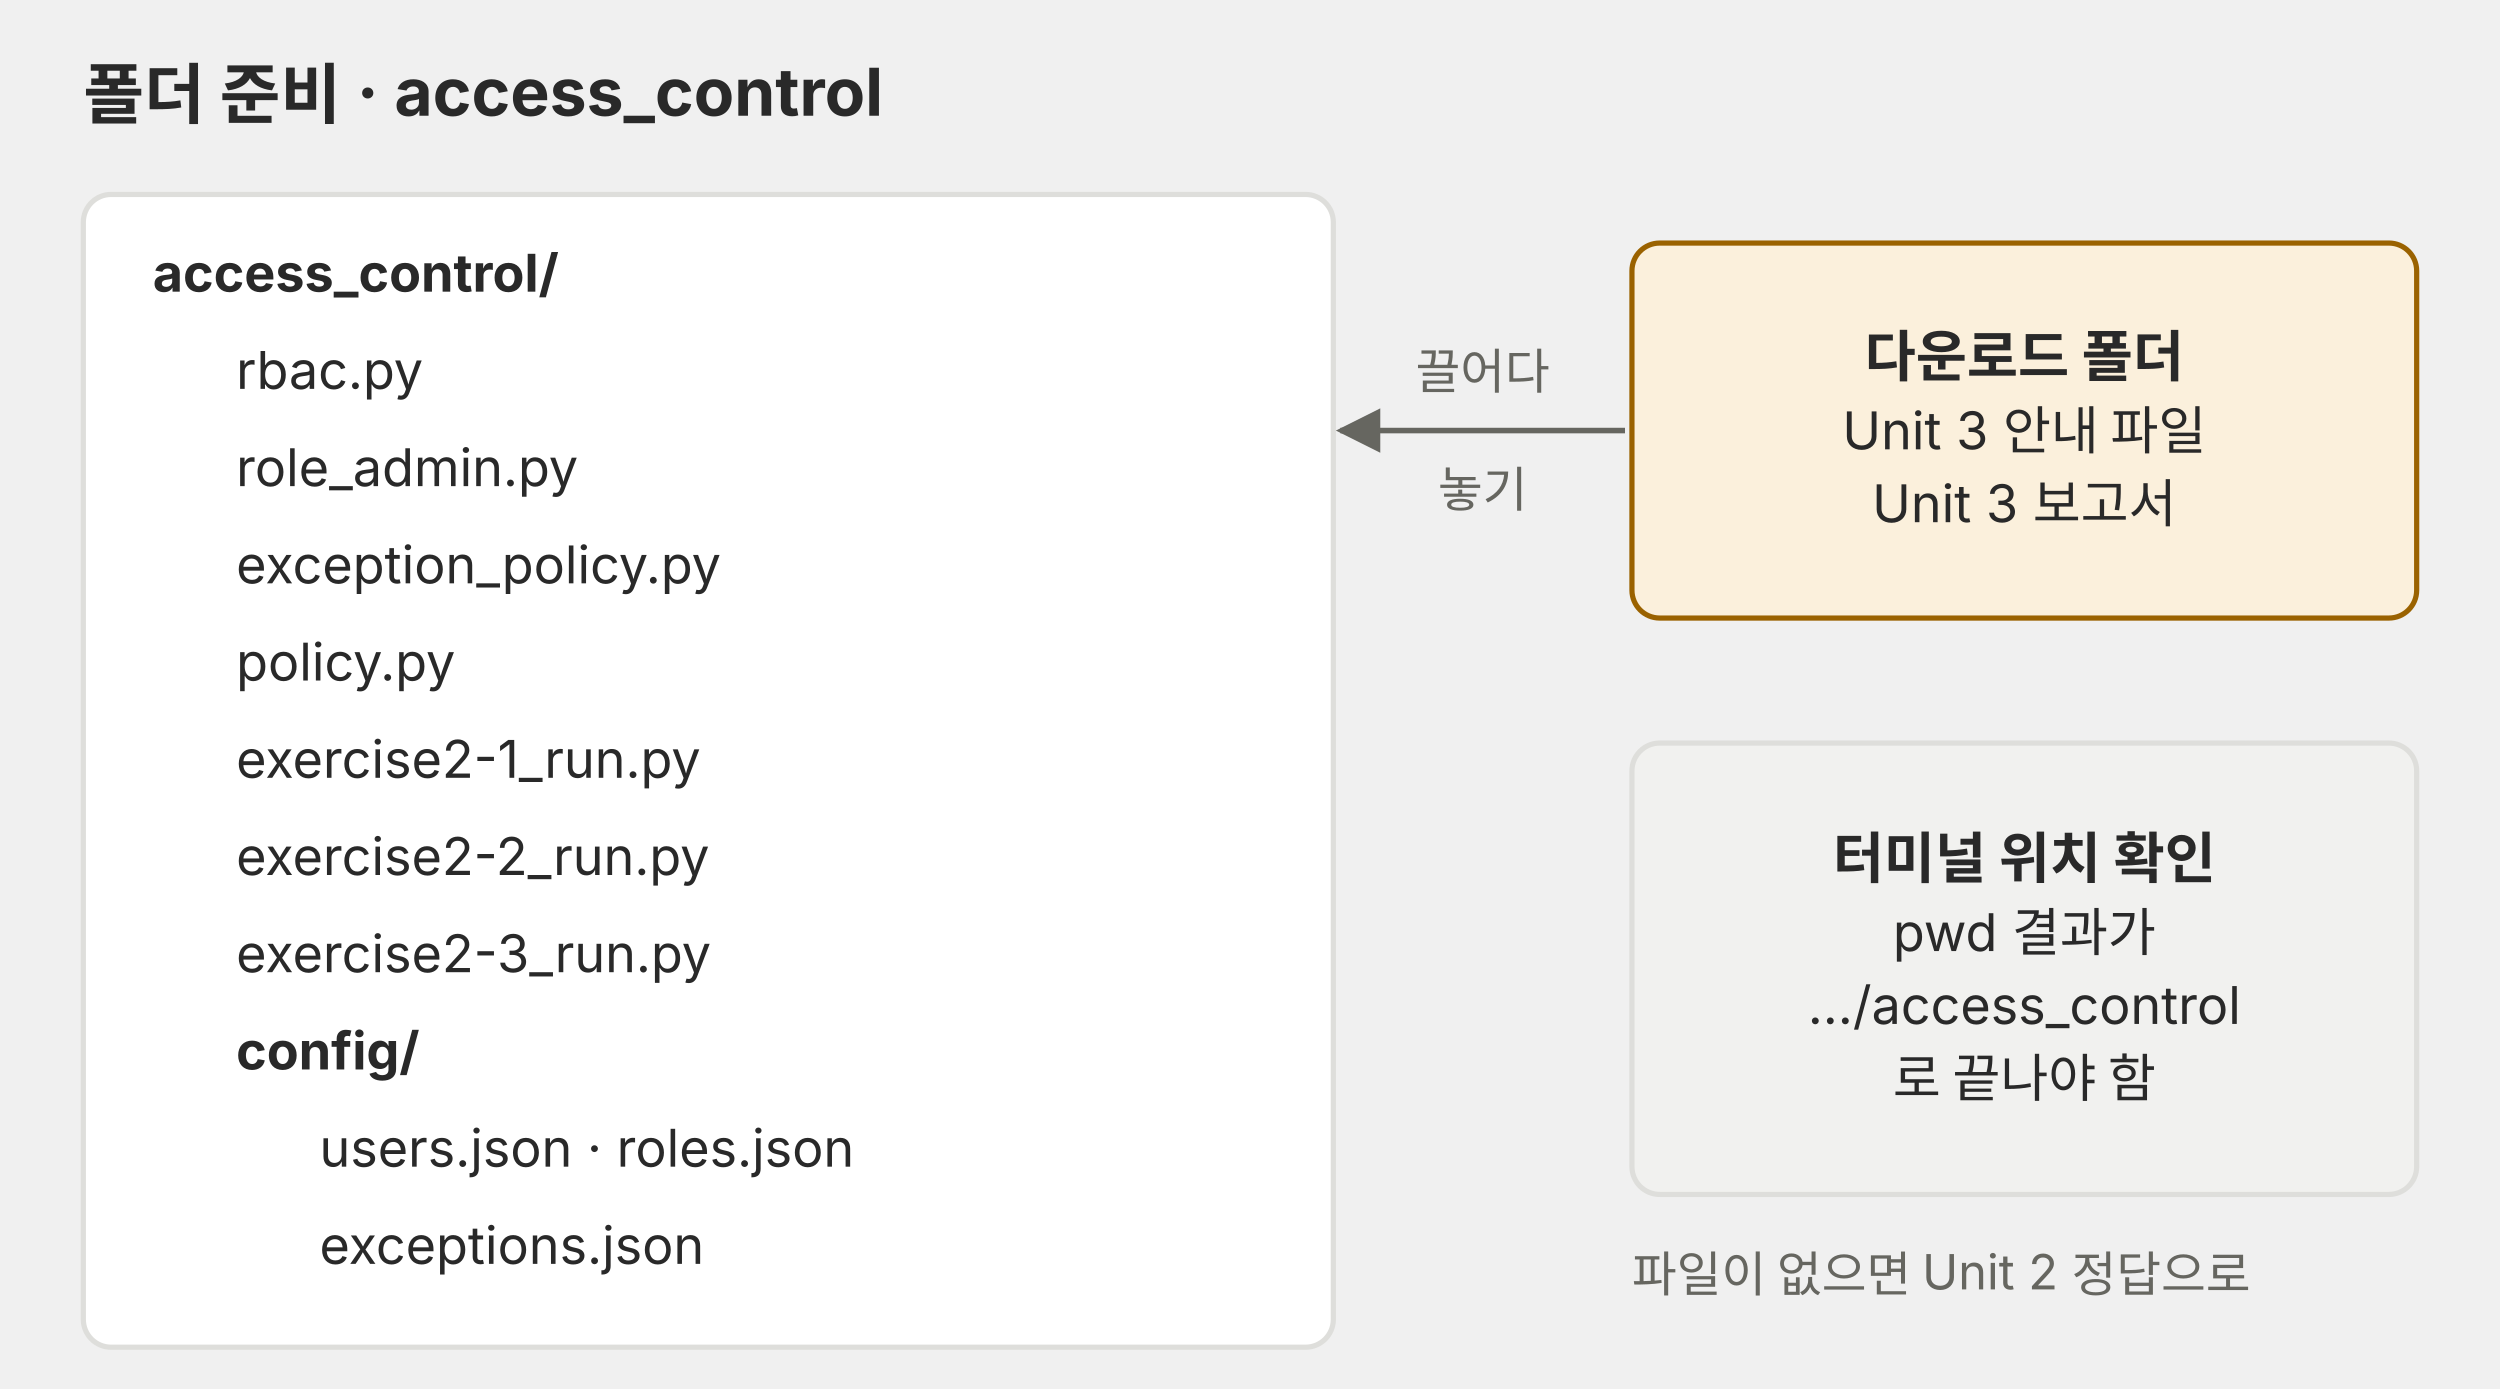
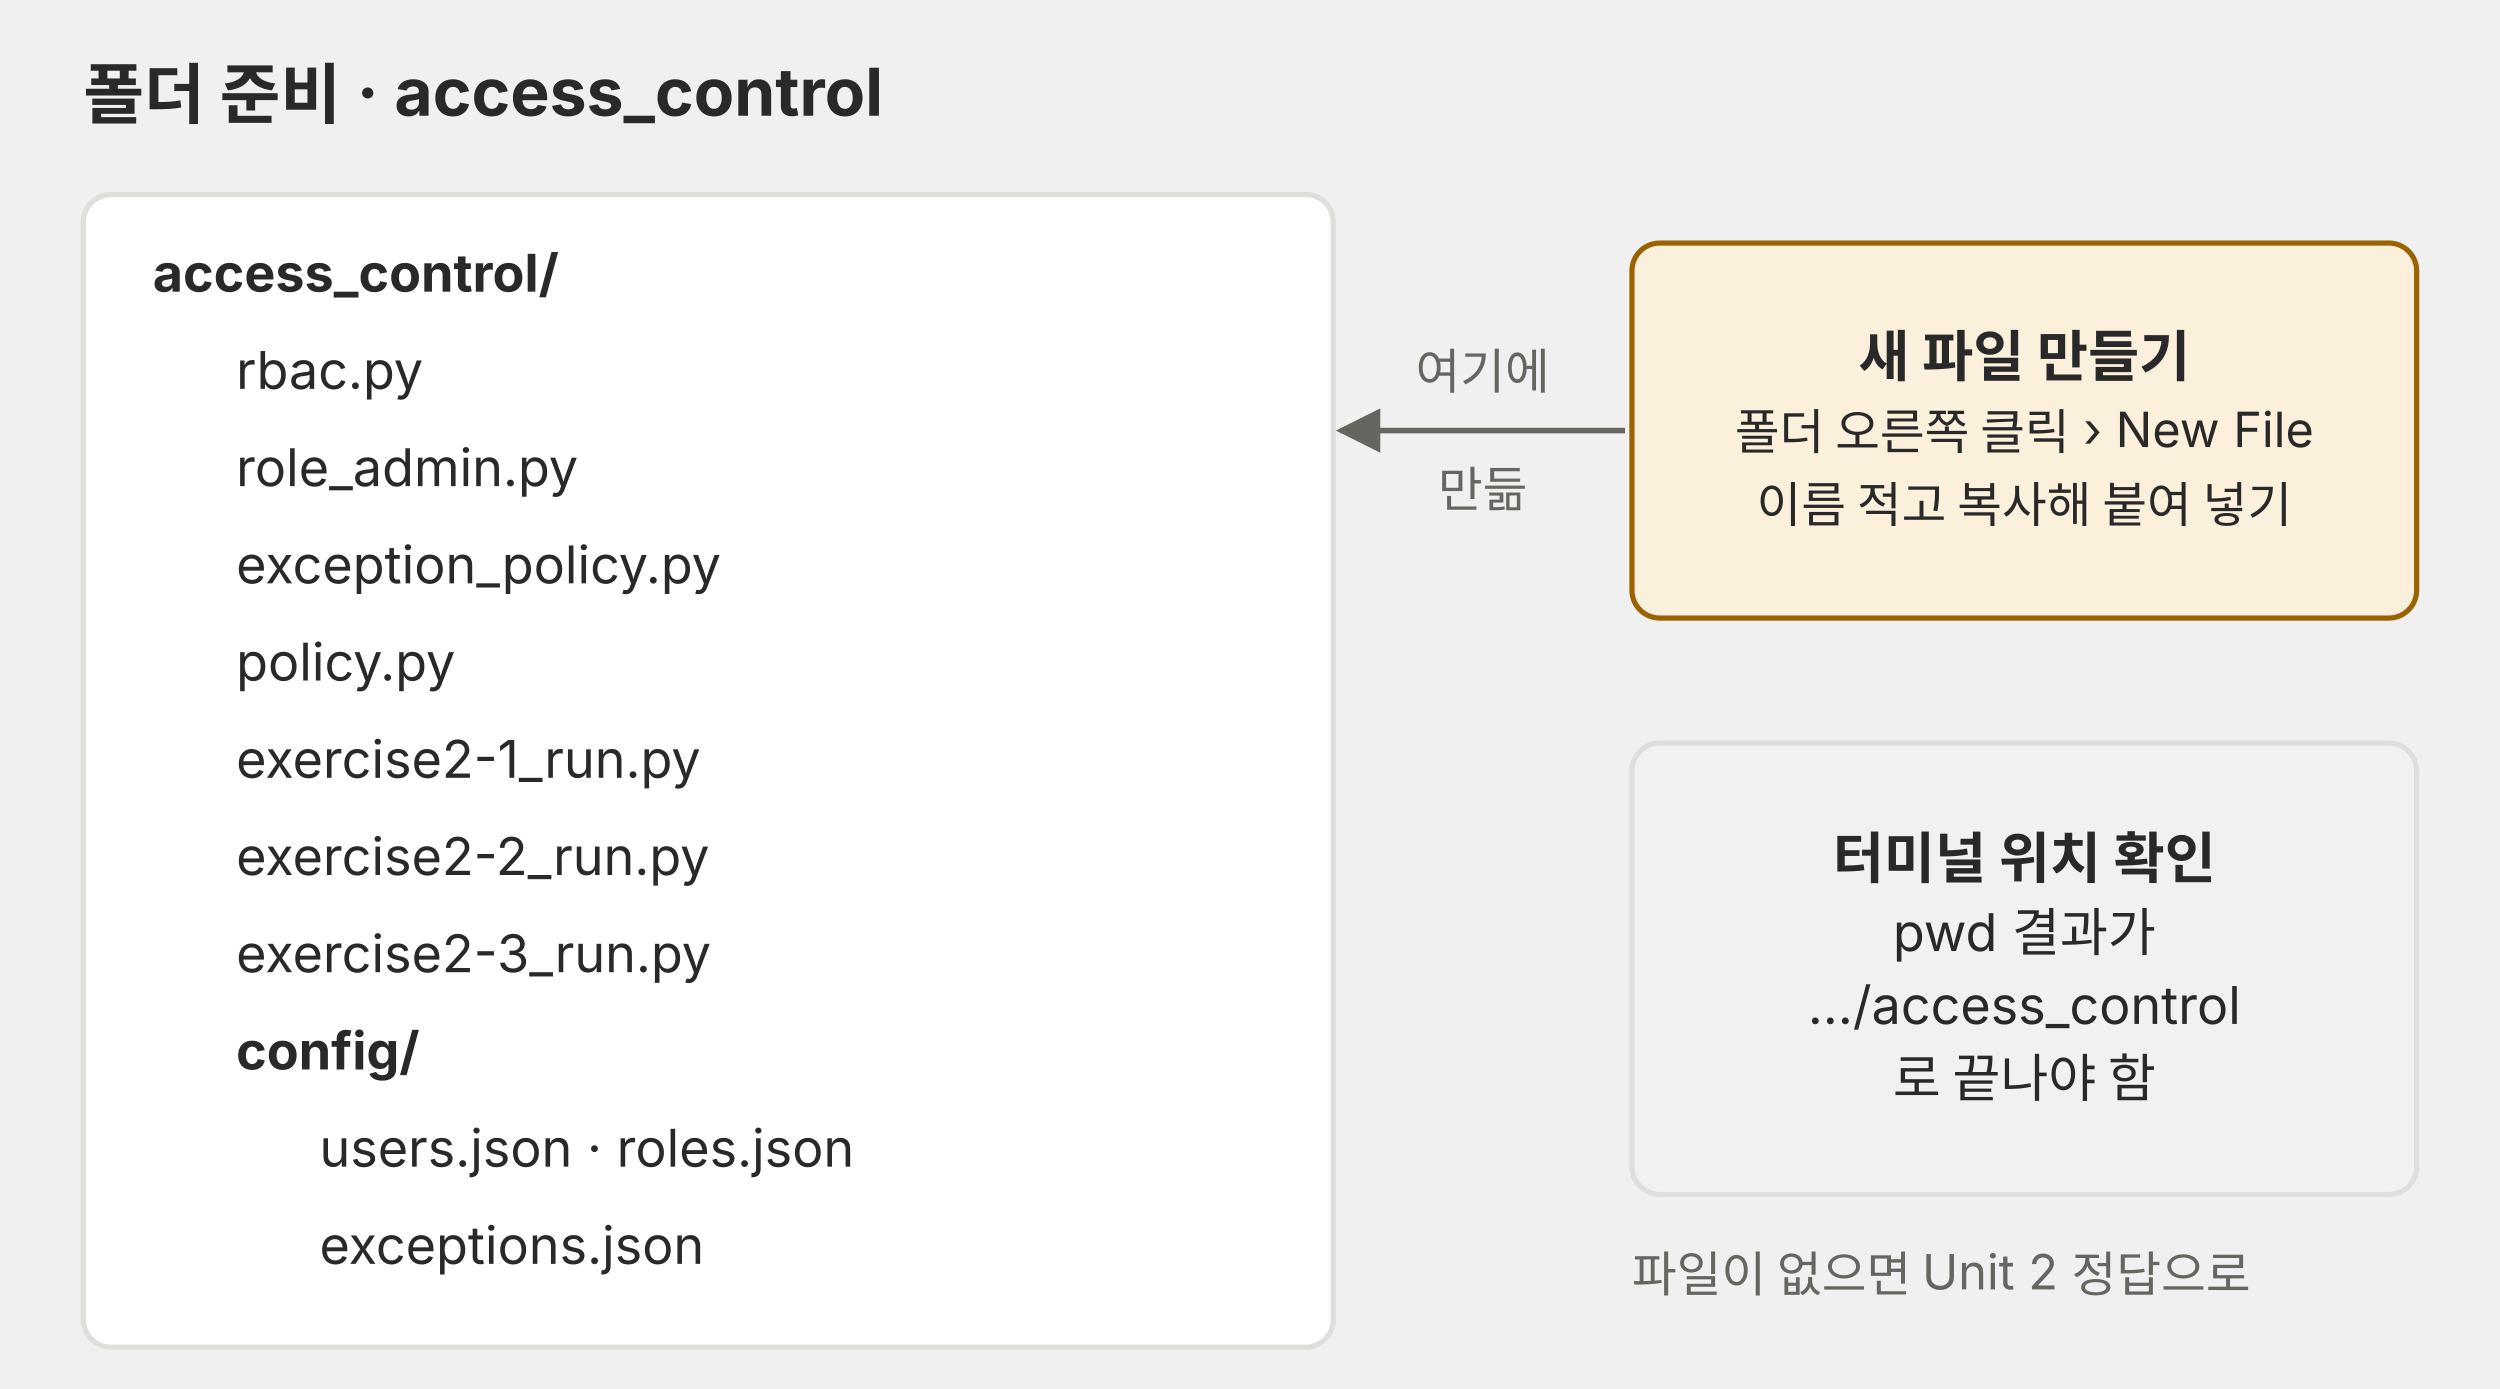
<svg xmlns="http://www.w3.org/2000/svg" viewBox="0 0 720 400" role="img">
  <defs>
    <marker id="a-p02" viewBox="0 0 10 10" refX="9" refY="5" markerWidth="8" markerHeight="8" orient="auto-start-reverse">
      <path d="M0,0 L10,5 L0,10 z" fill="#666660" />
    </marker>
  </defs>
  <g font-family="Pretendard, 'Noto Sans KR', -apple-system, 'Segoe UI', sans-serif" fill="#292929">
    <text x="24" y="34" font-size="19" font-weight="700">폴더 준비 · access_control</text>
    <rect x="24" y="56" width="360" height="332" rx="8" fill="#ffffff" stroke="#dededb" stroke-width="1.5" />
    <text x="44" y="84" font-size="15" font-weight="700">access_control/</text>
    <text x="68" y="112" font-size="15">rbac.py</text>
    <text x="68" y="140" font-size="15">role_admin.py</text>
    <text x="68" y="168" font-size="15">exception_policy.py</text>
    <text x="68" y="196" font-size="15">policy.py</text>
    <text x="68" y="224" font-size="15">exercise2-1_run.py</text>
    <text x="68" y="252" font-size="15">exercise2-2_run.py</text>
    <text x="68" y="280" font-size="15">exercise2-3_run.py</text>
    <text x="68" y="308" font-size="15" font-weight="700">config/</text>
    <text x="92" y="336" font-size="15">users.json · roles.json</text>
    <text x="92" y="364" font-size="15">exceptions.json</text>
    <rect x="470" y="70" width="226" height="108" rx="8" fill="#fbf0dc" stroke="#9a6200" stroke-width="1.5" />
-     <text x="583" y="108.4" font-size="16" text-anchor="middle" font-weight="700">다운로드 폴더</text>
-     <text x="583" y="129.4" font-size="15" text-anchor="middle">Unit 3 안내 파일</text>
-     <text x="583" y="150.4" font-size="15" text-anchor="middle">Unit 3 보고서</text>
+     <text x="583" y="108.4" font-size="16" text-anchor="middle" font-weight="700">새 파일 만들기</text>
+     <text x="583" y="129.4" font-size="14" text-anchor="middle">폴더 오른쪽 클릭 › New File</text>
+     <text x="583" y="150.4" font-size="14" text-anchor="middle">이름 적고 복사해 붙여 넣기</text>
    <path d="M468,124 L386,124" fill="none" stroke="#666660" stroke-width="1.6" marker-end="url(#a-p02)" />
-     <text x="427" y="112" font-size="14" text-anchor="middle" fill="#666660">끌어다</text>
-     <text x="427" y="146" font-size="14" text-anchor="middle" fill="#666660">놓기</text>
+     <text x="427" y="112" font-size="14" text-anchor="middle" fill="#666660">여기에</text>
+     <text x="427" y="146" font-size="14" text-anchor="middle" fill="#666660">만듦</text>
    <rect x="470" y="214" width="226" height="130" rx="8" fill="#f1f1ef" stroke="#dededb" stroke-width="1.5" />
    <text x="583" y="252.9" font-size="16" text-anchor="middle" font-weight="700">터미널 위치 확인</text>
    <text x="583" y="273.9" font-size="15" text-anchor="middle">pwd 결과가</text>
    <text x="583" y="294.9" font-size="15" text-anchor="middle">…/access_control</text>
    <text x="583" y="315.9" font-size="15" text-anchor="middle">로 끝나야 함</text>
    <text x="470" y="372" font-size="14" fill="#666660">파일이 없으면 Unit 2 정답으로</text>
  </g>
</svg>
